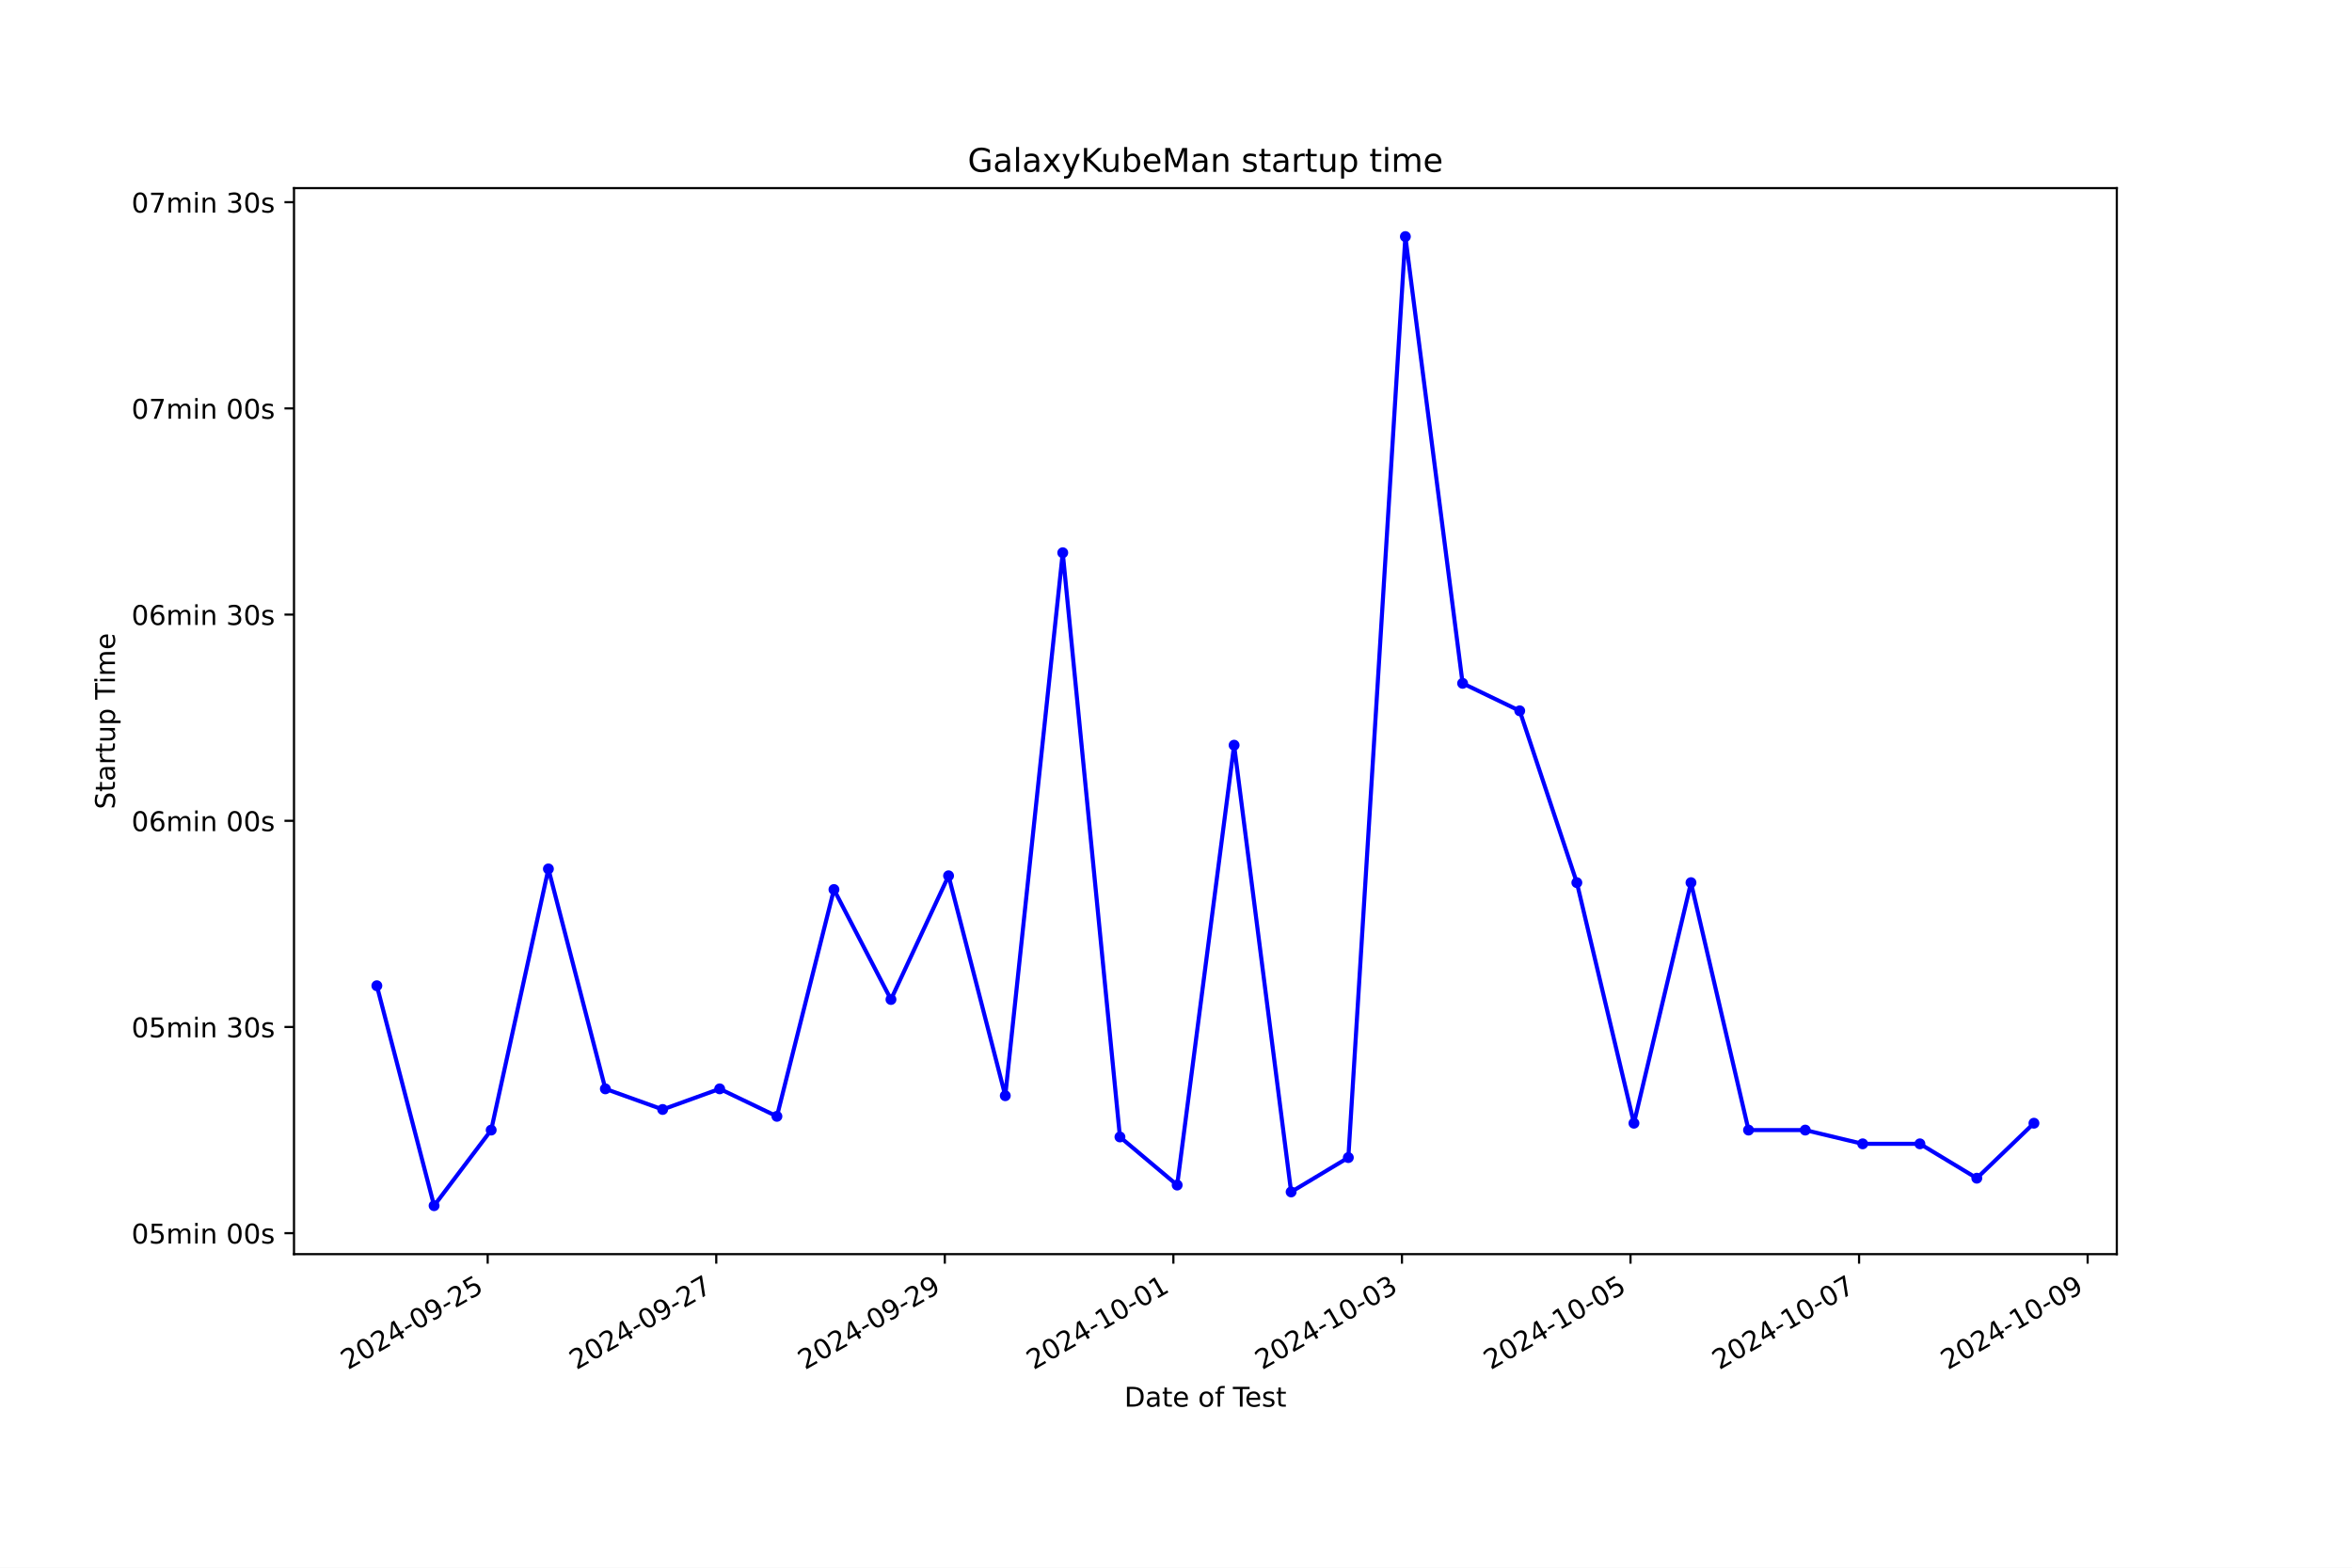
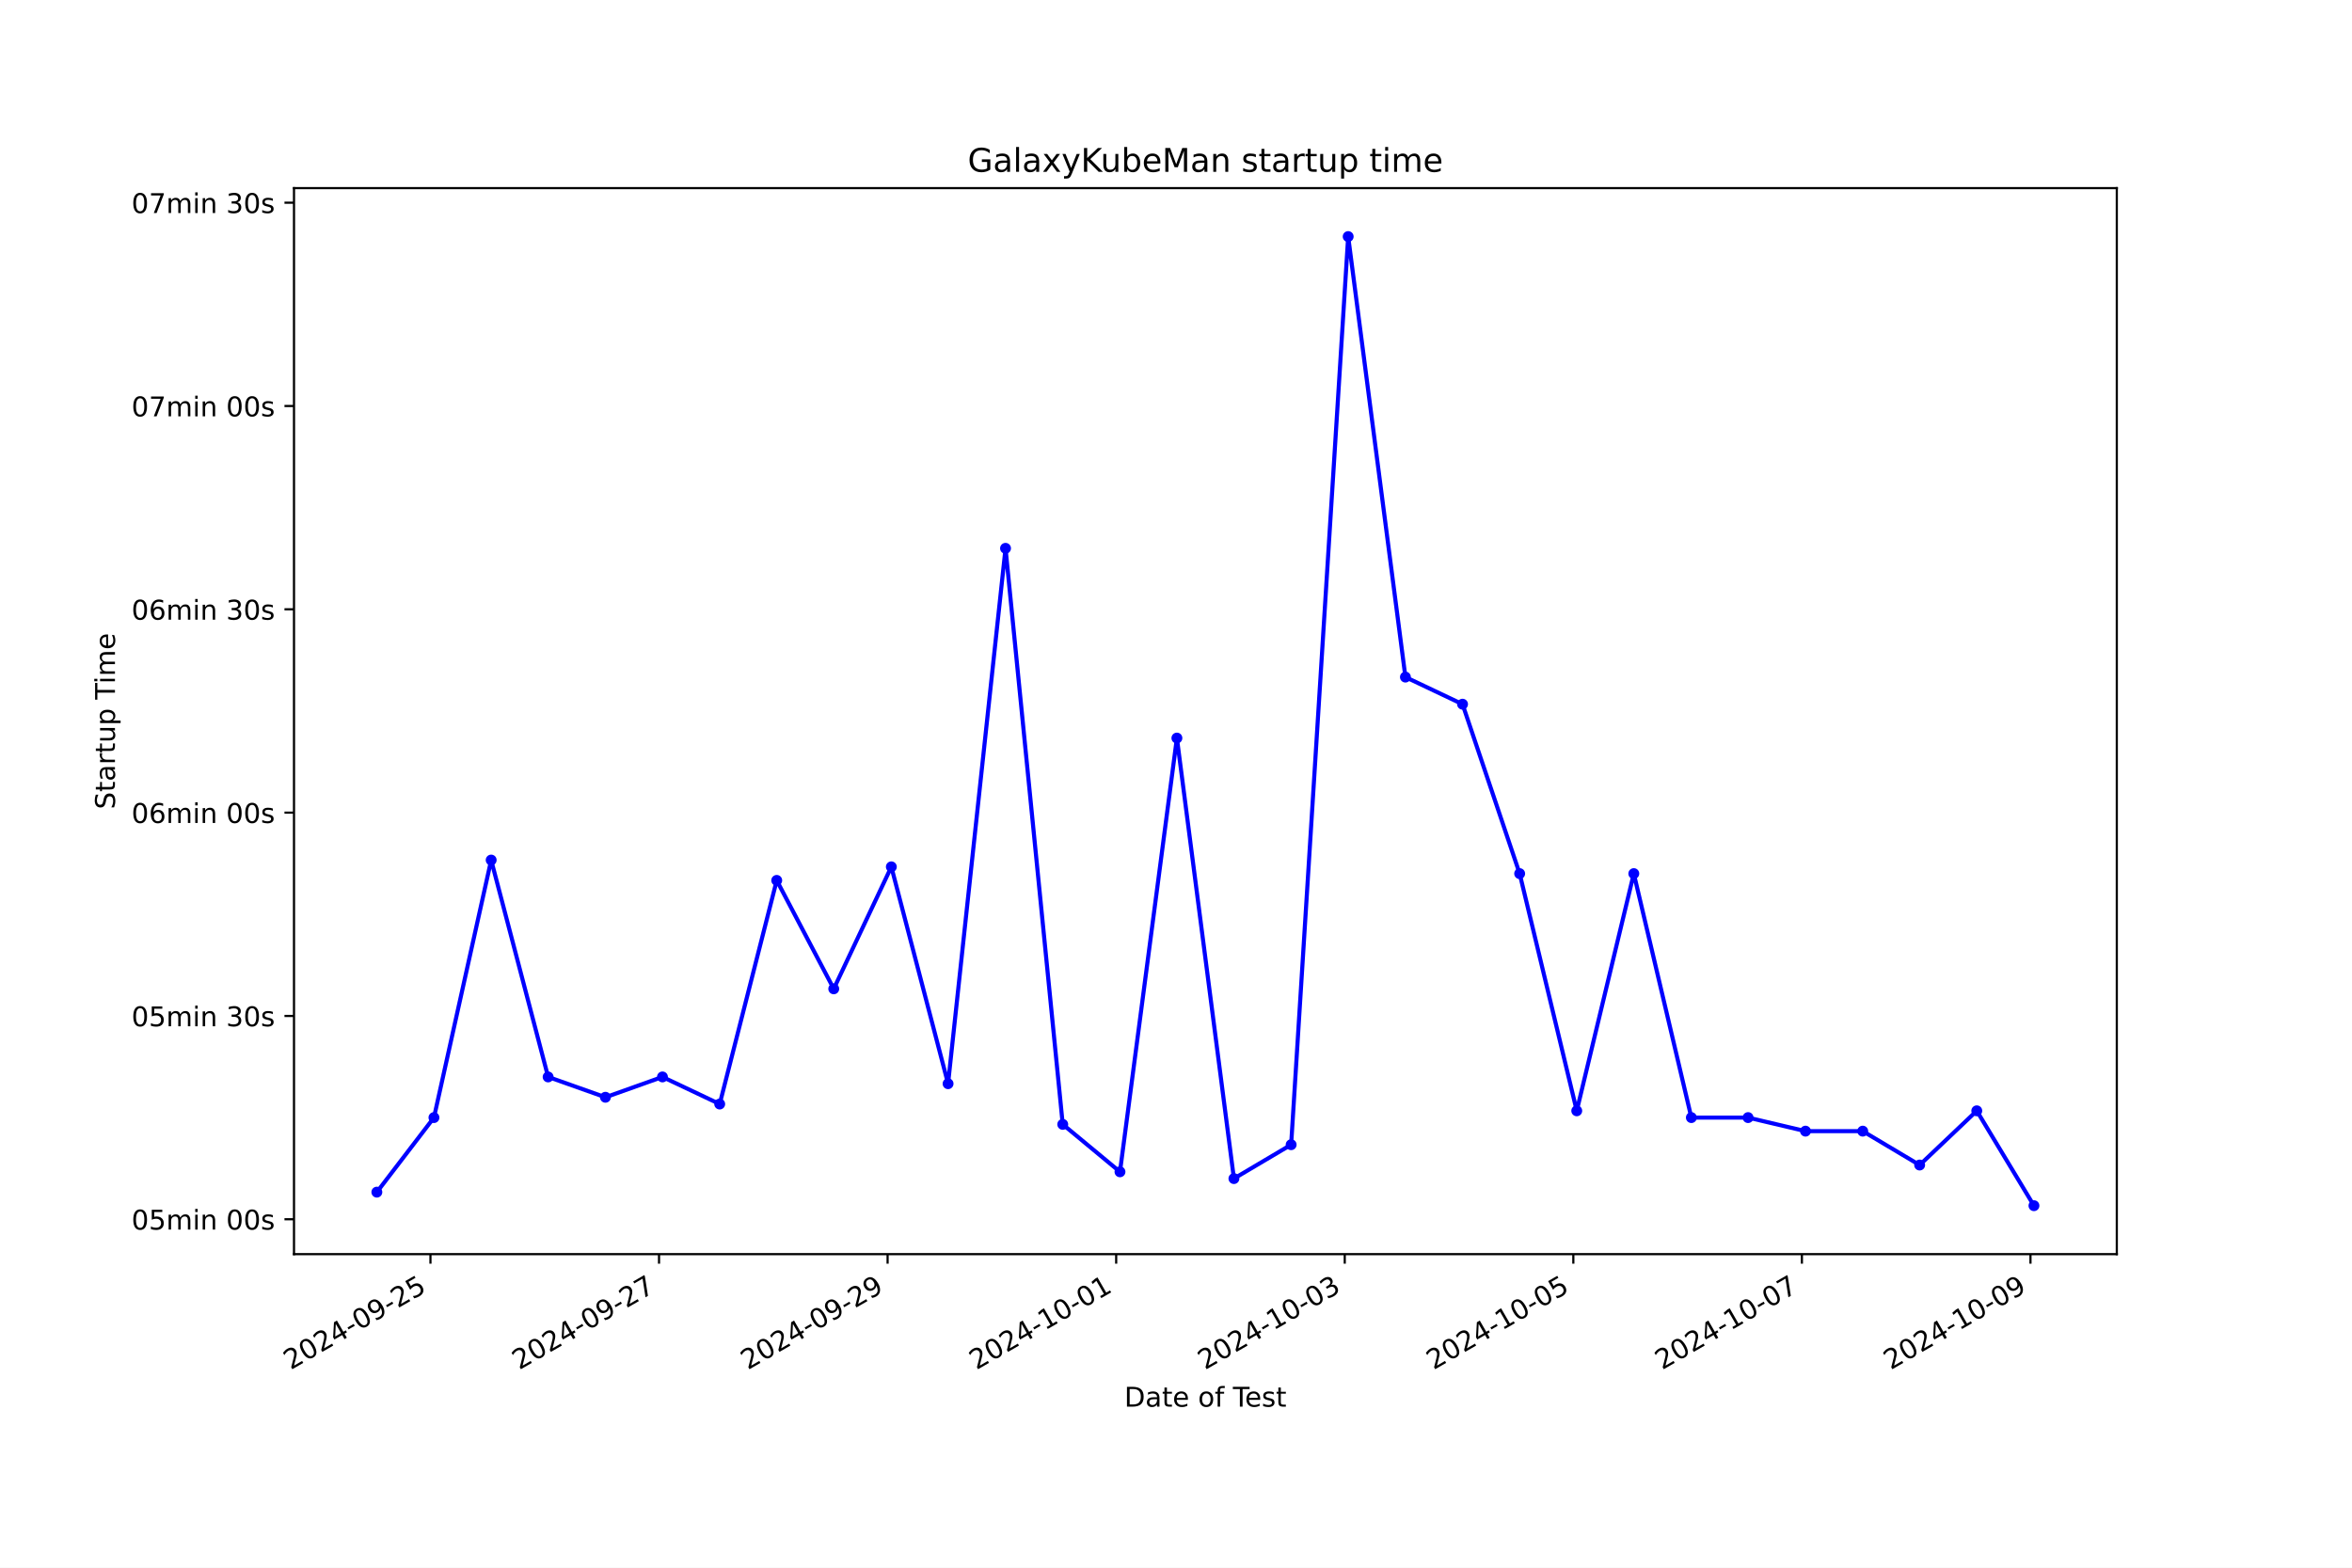
<svg xmlns="http://www.w3.org/2000/svg" xmlns:xlink="http://www.w3.org/1999/xlink" width="864pt" height="576pt" viewBox="0 0 864 576" version="1.1">
  <defs>
    <style type="text/css">*{stroke-linejoin: round; stroke-linecap: butt}</style>
  </defs>
  <g id="figure_1">
    <g id="patch_1">
      <path d="M 0 576  L 864 576  L 864 0  L 0 0  z " style="fill: #ffffff" />
    </g>
    <g id="axes_1">
      <g id="patch_2">
        <path d="M 108 460.8  L 777.6 460.8  L 777.6 69.12  L 108 69.12  z " style="fill: #ffffff" />
      </g>
      <g id="matplotlib.axis_1">
        <g id="xtick_1">
          <g id="line2d_1">
            <defs>
-               <path id="m5c831dabfd" d="M 0 0  L 0 3.5  " style="stroke: #000000; stroke-width: 0.8" />
+               <path id="mdabcec8e92" d="M 0 0  L 0 3.5  " style="stroke: #000000; stroke-width: 0.8" />
            </defs>
            <g>
-               <use xlink:href="#m5c831dabfd" x="179.15" y="460.8" style="stroke: #000000; stroke-width: 0.8" />
+               <use xlink:href="#mdabcec8e92" x="158.125" y="460.8" style="stroke: #000000; stroke-width: 0.8" />
            </g>
          </g>
          <g id="text_1">
-             <g transform="translate(127.7806 503.4383) rotate(-30) scale(0.1 -0.1)">
+             <g transform="translate(106.7553 503.4383) rotate(-30) scale(0.1 -0.1)">
              <defs>
                <path id="DejaVuSans-32" d="M 1228 531  L 3431 531  L 3431 0  L 469 0  L 469 531  Q 828 903 1448 1529  Q 2069 2156 2228 2338  Q 2531 2678 2651 2914  Q 2772 3150 2772 3378  Q 2772 3750 2511 3984  Q 2250 4219 1831 4219  Q 1534 4219 1204 4116  Q 875 4013 500 3803  L 500 4441  Q 881 4594 1212 4672  Q 1544 4750 1819 4750  Q 2544 4750 2975 4387  Q 3406 4025 3406 3419  Q 3406 3131 3298 2873  Q 3191 2616 2906 2266  Q 2828 2175 2409 1742  Q 1991 1309 1228 531  z " transform="scale(0.015625)" />
                <path id="DejaVuSans-30" d="M 2034 4250  Q 1547 4250 1301 3770  Q 1056 3291 1056 2328  Q 1056 1369 1301 889  Q 1547 409 2034 409  Q 2525 409 2770 889  Q 3016 1369 3016 2328  Q 3016 3291 2770 3770  Q 2525 4250 2034 4250  z M 2034 4750  Q 2819 4750 3233 4129  Q 3647 3509 3647 2328  Q 3647 1150 3233 529  Q 2819 -91 2034 -91  Q 1250 -91 836 529  Q 422 1150 422 2328  Q 422 3509 836 4129  Q 1250 4750 2034 4750  z " transform="scale(0.015625)" />
                <path id="DejaVuSans-34" d="M 2419 4116  L 825 1625  L 2419 1625  L 2419 4116  z M 2253 4666  L 3047 4666  L 3047 1625  L 3713 1625  L 3713 1100  L 3047 1100  L 3047 0  L 2419 0  L 2419 1100  L 313 1100  L 313 1709  L 2253 4666  z " transform="scale(0.015625)" />
                <path id="DejaVuSans-2d" d="M 313 2009  L 1997 2009  L 1997 1497  L 313 1497  L 313 2009  z " transform="scale(0.015625)" />
                <path id="DejaVuSans-39" d="M 703 97  L 703 672  Q 941 559 1184 500  Q 1428 441 1663 441  Q 2288 441 2617 861  Q 2947 1281 2994 2138  Q 2813 1869 2534 1725  Q 2256 1581 1919 1581  Q 1219 1581 811 2004  Q 403 2428 403 3163  Q 403 3881 828 4315  Q 1253 4750 1959 4750  Q 2769 4750 3195 4129  Q 3622 3509 3622 2328  Q 3622 1225 3098 567  Q 2575 -91 1691 -91  Q 1453 -91 1209 -44  Q 966 3 703 97  z M 1959 2075  Q 2384 2075 2632 2365  Q 2881 2656 2881 3163  Q 2881 3666 2632 3958  Q 2384 4250 1959 4250  Q 1534 4250 1286 3958  Q 1038 3666 1038 3163  Q 1038 2656 1286 2365  Q 1534 2075 1959 2075  z " transform="scale(0.015625)" />
                <path id="DejaVuSans-35" d="M 691 4666  L 3169 4666  L 3169 4134  L 1269 4134  L 1269 2991  Q 1406 3038 1543 3061  Q 1681 3084 1819 3084  Q 2600 3084 3056 2656  Q 3513 2228 3513 1497  Q 3513 744 3044 326  Q 2575 -91 1722 -91  Q 1428 -91 1123 -41  Q 819 9 494 109  L 494 744  Q 775 591 1075 516  Q 1375 441 1709 441  Q 2250 441 2565 725  Q 2881 1009 2881 1497  Q 2881 1984 2565 2268  Q 2250 2553 1709 2553  Q 1456 2553 1204 2497  Q 953 2441 691 2322  L 691 4666  z " transform="scale(0.015625)" />
              </defs>
              <use xlink:href="#DejaVuSans-32" />
              <use xlink:href="#DejaVuSans-30" x="63.623" />
              <use xlink:href="#DejaVuSans-32" x="127.246" />
              <use xlink:href="#DejaVuSans-34" x="190.869" />
              <use xlink:href="#DejaVuSans-2d" x="254.492" />
              <use xlink:href="#DejaVuSans-30" x="290.576" />
              <use xlink:href="#DejaVuSans-39" x="354.199" />
              <use xlink:href="#DejaVuSans-2d" x="417.822" />
              <use xlink:href="#DejaVuSans-32" x="453.906" />
              <use xlink:href="#DejaVuSans-35" x="517.529" />
            </g>
          </g>
        </g>
        <g id="xtick_2">
          <g id="line2d_2">
            <g>
-               <use xlink:href="#m5c831dabfd" x="263.113" y="460.8" style="stroke: #000000; stroke-width: 0.8" />
+               <use xlink:href="#mdabcec8e92" x="242.091" y="460.8" style="stroke: #000000; stroke-width: 0.8" />
            </g>
          </g>
          <g id="text_2">
-             <g transform="translate(211.7433 503.4383) rotate(-30) scale(0.1 -0.1)">
+             <g transform="translate(190.7218 503.4383) rotate(-30) scale(0.1 -0.1)">
              <defs>
                <path id="DejaVuSans-37" d="M 525 4666  L 3525 4666  L 3525 4397  L 1831 0  L 1172 0  L 2766 4134  L 525 4134  L 525 4666  z " transform="scale(0.015625)" />
              </defs>
              <use xlink:href="#DejaVuSans-32" />
              <use xlink:href="#DejaVuSans-30" x="63.623" />
              <use xlink:href="#DejaVuSans-32" x="127.246" />
              <use xlink:href="#DejaVuSans-34" x="190.869" />
              <use xlink:href="#DejaVuSans-2d" x="254.492" />
              <use xlink:href="#DejaVuSans-30" x="290.576" />
              <use xlink:href="#DejaVuSans-39" x="354.199" />
              <use xlink:href="#DejaVuSans-2d" x="417.822" />
              <use xlink:href="#DejaVuSans-32" x="453.906" />
              <use xlink:href="#DejaVuSans-37" x="517.529" />
            </g>
          </g>
        </g>
        <g id="xtick_3">
          <g id="line2d_3">
            <g>
-               <use xlink:href="#m5c831dabfd" x="347.075" y="460.8" style="stroke: #000000; stroke-width: 0.8" />
+               <use xlink:href="#mdabcec8e92" x="326.058" y="460.8" style="stroke: #000000; stroke-width: 0.8" />
            </g>
          </g>
          <g id="text_3">
-             <g transform="translate(295.706 503.4383) rotate(-30) scale(0.1 -0.1)">
+             <g transform="translate(274.6882 503.4383) rotate(-30) scale(0.1 -0.1)">
              <use xlink:href="#DejaVuSans-32" />
              <use xlink:href="#DejaVuSans-30" x="63.623" />
              <use xlink:href="#DejaVuSans-32" x="127.246" />
              <use xlink:href="#DejaVuSans-34" x="190.869" />
              <use xlink:href="#DejaVuSans-2d" x="254.492" />
              <use xlink:href="#DejaVuSans-30" x="290.576" />
              <use xlink:href="#DejaVuSans-39" x="354.199" />
              <use xlink:href="#DejaVuSans-2d" x="417.822" />
              <use xlink:href="#DejaVuSans-32" x="453.906" />
              <use xlink:href="#DejaVuSans-39" x="517.529" />
            </g>
          </g>
        </g>
        <g id="xtick_4">
          <g id="line2d_4">
            <g>
-               <use xlink:href="#m5c831dabfd" x="431.038" y="460.8" style="stroke: #000000; stroke-width: 0.8" />
+               <use xlink:href="#mdabcec8e92" x="410.024" y="460.8" style="stroke: #000000; stroke-width: 0.8" />
            </g>
          </g>
          <g id="text_4">
-             <g transform="translate(379.6687 503.4383) rotate(-30) scale(0.1 -0.1)">
+             <g transform="translate(358.6547 503.4383) rotate(-30) scale(0.1 -0.1)">
              <defs>
                <path id="DejaVuSans-31" d="M 794 531  L 1825 531  L 1825 4091  L 703 3866  L 703 4441  L 1819 4666  L 2450 4666  L 2450 531  L 3481 531  L 3481 0  L 794 0  L 794 531  z " transform="scale(0.015625)" />
              </defs>
              <use xlink:href="#DejaVuSans-32" />
              <use xlink:href="#DejaVuSans-30" x="63.623" />
              <use xlink:href="#DejaVuSans-32" x="127.246" />
              <use xlink:href="#DejaVuSans-34" x="190.869" />
              <use xlink:href="#DejaVuSans-2d" x="254.492" />
              <use xlink:href="#DejaVuSans-31" x="290.576" />
              <use xlink:href="#DejaVuSans-30" x="354.199" />
              <use xlink:href="#DejaVuSans-2d" x="417.822" />
              <use xlink:href="#DejaVuSans-30" x="453.906" />
              <use xlink:href="#DejaVuSans-31" x="517.529" />
            </g>
          </g>
        </g>
        <g id="xtick_5">
          <g id="line2d_5">
            <g>
-               <use xlink:href="#m5c831dabfd" x="515.001" y="460.8" style="stroke: #000000; stroke-width: 0.8" />
+               <use xlink:href="#mdabcec8e92" x="493.991" y="460.8" style="stroke: #000000; stroke-width: 0.8" />
            </g>
          </g>
          <g id="text_5">
-             <g transform="translate(463.6314 503.4383) rotate(-30) scale(0.1 -0.1)">
+             <g transform="translate(442.6212 503.4383) rotate(-30) scale(0.1 -0.1)">
              <defs>
                <path id="DejaVuSans-33" d="M 2597 2516  Q 3050 2419 3304 2112  Q 3559 1806 3559 1356  Q 3559 666 3084 287  Q 2609 -91 1734 -91  Q 1441 -91 1130 -33  Q 819 25 488 141  L 488 750  Q 750 597 1062 519  Q 1375 441 1716 441  Q 2309 441 2620 675  Q 2931 909 2931 1356  Q 2931 1769 2642 2001  Q 2353 2234 1838 2234  L 1294 2234  L 1294 2753  L 1863 2753  Q 2328 2753 2575 2939  Q 2822 3125 2822 3475  Q 2822 3834 2567 4026  Q 2313 4219 1838 4219  Q 1578 4219 1281 4162  Q 984 4106 628 3988  L 628 4550  Q 988 4650 1302 4700  Q 1616 4750 1894 4750  Q 2613 4750 3031 4423  Q 3450 4097 3450 3541  Q 3450 3153 3228 2886  Q 3006 2619 2597 2516  z " transform="scale(0.015625)" />
              </defs>
              <use xlink:href="#DejaVuSans-32" />
              <use xlink:href="#DejaVuSans-30" x="63.623" />
              <use xlink:href="#DejaVuSans-32" x="127.246" />
              <use xlink:href="#DejaVuSans-34" x="190.869" />
              <use xlink:href="#DejaVuSans-2d" x="254.492" />
              <use xlink:href="#DejaVuSans-31" x="290.576" />
              <use xlink:href="#DejaVuSans-30" x="354.199" />
              <use xlink:href="#DejaVuSans-2d" x="417.822" />
              <use xlink:href="#DejaVuSans-30" x="453.906" />
              <use xlink:href="#DejaVuSans-33" x="517.529" />
            </g>
          </g>
        </g>
        <g id="xtick_6">
          <g id="line2d_6">
            <g>
-               <use xlink:href="#m5c831dabfd" x="598.964" y="460.8" style="stroke: #000000; stroke-width: 0.8" />
+               <use xlink:href="#mdabcec8e92" x="577.957" y="460.8" style="stroke: #000000; stroke-width: 0.8" />
            </g>
          </g>
          <g id="text_6">
-             <g transform="translate(547.5942 503.4383) rotate(-30) scale(0.1 -0.1)">
+             <g transform="translate(526.5877 503.4383) rotate(-30) scale(0.1 -0.1)">
              <use xlink:href="#DejaVuSans-32" />
              <use xlink:href="#DejaVuSans-30" x="63.623" />
              <use xlink:href="#DejaVuSans-32" x="127.246" />
              <use xlink:href="#DejaVuSans-34" x="190.869" />
              <use xlink:href="#DejaVuSans-2d" x="254.492" />
              <use xlink:href="#DejaVuSans-31" x="290.576" />
              <use xlink:href="#DejaVuSans-30" x="354.199" />
              <use xlink:href="#DejaVuSans-2d" x="417.822" />
              <use xlink:href="#DejaVuSans-30" x="453.906" />
              <use xlink:href="#DejaVuSans-35" x="517.529" />
            </g>
          </g>
        </g>
        <g id="xtick_7">
          <g id="line2d_7">
            <g>
-               <use xlink:href="#m5c831dabfd" x="682.926" y="460.8" style="stroke: #000000; stroke-width: 0.8" />
+               <use xlink:href="#mdabcec8e92" x="661.924" y="460.8" style="stroke: #000000; stroke-width: 0.8" />
            </g>
          </g>
          <g id="text_7">
-             <g transform="translate(631.5569 503.4383) rotate(-30) scale(0.1 -0.1)">
+             <g transform="translate(610.5541 503.4383) rotate(-30) scale(0.1 -0.1)">
              <use xlink:href="#DejaVuSans-32" />
              <use xlink:href="#DejaVuSans-30" x="63.623" />
              <use xlink:href="#DejaVuSans-32" x="127.246" />
              <use xlink:href="#DejaVuSans-34" x="190.869" />
              <use xlink:href="#DejaVuSans-2d" x="254.492" />
              <use xlink:href="#DejaVuSans-31" x="290.576" />
              <use xlink:href="#DejaVuSans-30" x="354.199" />
              <use xlink:href="#DejaVuSans-2d" x="417.822" />
              <use xlink:href="#DejaVuSans-30" x="453.906" />
              <use xlink:href="#DejaVuSans-37" x="517.529" />
            </g>
          </g>
        </g>
        <g id="xtick_8">
          <g id="line2d_8">
            <g>
-               <use xlink:href="#m5c831dabfd" x="766.889" y="460.8" style="stroke: #000000; stroke-width: 0.8" />
+               <use xlink:href="#mdabcec8e92" x="745.89" y="460.8" style="stroke: #000000; stroke-width: 0.8" />
            </g>
          </g>
          <g id="text_8">
-             <g transform="translate(715.5196 503.4383) rotate(-30) scale(0.1 -0.1)">
+             <g transform="translate(694.5206 503.4383) rotate(-30) scale(0.1 -0.1)">
              <use xlink:href="#DejaVuSans-32" />
              <use xlink:href="#DejaVuSans-30" x="63.623" />
              <use xlink:href="#DejaVuSans-32" x="127.246" />
              <use xlink:href="#DejaVuSans-34" x="190.869" />
              <use xlink:href="#DejaVuSans-2d" x="254.492" />
              <use xlink:href="#DejaVuSans-31" x="290.576" />
              <use xlink:href="#DejaVuSans-30" x="354.199" />
              <use xlink:href="#DejaVuSans-2d" x="417.822" />
              <use xlink:href="#DejaVuSans-30" x="453.906" />
              <use xlink:href="#DejaVuSans-39" x="517.529" />
            </g>
          </g>
        </g>
        <g id="text_9">
          <g transform="translate(413.0063 516.8378) scale(0.1 -0.1)">
            <defs>
              <path id="DejaVuSans-44" d="M 1259 4147  L 1259 519  L 2022 519  Q 2988 519 3436 956  Q 3884 1394 3884 2338  Q 3884 3275 3436 3711  Q 2988 4147 2022 4147  L 1259 4147  z M 628 4666  L 1925 4666  Q 3281 4666 3915 4102  Q 4550 3538 4550 2338  Q 4550 1131 3912 565  Q 3275 0 1925 0  L 628 0  L 628 4666  z " transform="scale(0.015625)" />
              <path id="DejaVuSans-61" d="M 2194 1759  Q 1497 1759 1228 1600  Q 959 1441 959 1056  Q 959 750 1161 570  Q 1363 391 1709 391  Q 2188 391 2477 730  Q 2766 1069 2766 1631  L 2766 1759  L 2194 1759  z M 3341 1997  L 3341 0  L 2766 0  L 2766 531  Q 2569 213 2275 61  Q 1981 -91 1556 -91  Q 1019 -91 701 211  Q 384 513 384 1019  Q 384 1609 779 1909  Q 1175 2209 1959 2209  L 2766 2209  L 2766 2266  Q 2766 2663 2505 2880  Q 2244 3097 1772 3097  Q 1472 3097 1187 3025  Q 903 2953 641 2809  L 641 3341  Q 956 3463 1253 3523  Q 1550 3584 1831 3584  Q 2591 3584 2966 3190  Q 3341 2797 3341 1997  z " transform="scale(0.015625)" />
              <path id="DejaVuSans-74" d="M 1172 4494  L 1172 3500  L 2356 3500  L 2356 3053  L 1172 3053  L 1172 1153  Q 1172 725 1289 603  Q 1406 481 1766 481  L 2356 481  L 2356 0  L 1766 0  Q 1100 0 847 248  Q 594 497 594 1153  L 594 3053  L 172 3053  L 172 3500  L 594 3500  L 594 4494  L 1172 4494  z " transform="scale(0.015625)" />
              <path id="DejaVuSans-65" d="M 3597 1894  L 3597 1613  L 953 1613  Q 991 1019 1311 708  Q 1631 397 2203 397  Q 2534 397 2845 478  Q 3156 559 3463 722  L 3463 178  Q 3153 47 2828 -22  Q 2503 -91 2169 -91  Q 1331 -91 842 396  Q 353 884 353 1716  Q 353 2575 817 3079  Q 1281 3584 2069 3584  Q 2775 3584 3186 3129  Q 3597 2675 3597 1894  z M 3022 2063  Q 3016 2534 2758 2815  Q 2500 3097 2075 3097  Q 1594 3097 1305 2825  Q 1016 2553 972 2059  L 3022 2063  z " transform="scale(0.015625)" />
              <path id="DejaVuSans-20" transform="scale(0.015625)" />
              <path id="DejaVuSans-6f" d="M 1959 3097  Q 1497 3097 1228 2736  Q 959 2375 959 1747  Q 959 1119 1226 758  Q 1494 397 1959 397  Q 2419 397 2687 759  Q 2956 1122 2956 1747  Q 2956 2369 2687 2733  Q 2419 3097 1959 3097  z M 1959 3584  Q 2709 3584 3137 3096  Q 3566 2609 3566 1747  Q 3566 888 3137 398  Q 2709 -91 1959 -91  Q 1206 -91 779 398  Q 353 888 353 1747  Q 353 2609 779 3096  Q 1206 3584 1959 3584  z " transform="scale(0.015625)" />
              <path id="DejaVuSans-66" d="M 2375 4863  L 2375 4384  L 1825 4384  Q 1516 4384 1395 4259  Q 1275 4134 1275 3809  L 1275 3500  L 2222 3500  L 2222 3053  L 1275 3053  L 1275 0  L 697 0  L 697 3053  L 147 3053  L 147 3500  L 697 3500  L 697 3744  Q 697 4328 969 4595  Q 1241 4863 1831 4863  L 2375 4863  z " transform="scale(0.015625)" />
              <path id="DejaVuSans-54" d="M -19 4666  L 3928 4666  L 3928 4134  L 2272 4134  L 2272 0  L 1638 0  L 1638 4134  L -19 4134  L -19 4666  z " transform="scale(0.015625)" />
              <path id="DejaVuSans-73" d="M 2834 3397  L 2834 2853  Q 2591 2978 2328 3040  Q 2066 3103 1784 3103  Q 1356 3103 1142 2972  Q 928 2841 928 2578  Q 928 2378 1081 2264  Q 1234 2150 1697 2047  L 1894 2003  Q 2506 1872 2764 1633  Q 3022 1394 3022 966  Q 3022 478 2636 193  Q 2250 -91 1575 -91  Q 1294 -91 989 -36  Q 684 19 347 128  L 347 722  Q 666 556 975 473  Q 1284 391 1588 391  Q 1994 391 2212 530  Q 2431 669 2431 922  Q 2431 1156 2273 1281  Q 2116 1406 1581 1522  L 1381 1569  Q 847 1681 609 1914  Q 372 2147 372 2553  Q 372 3047 722 3315  Q 1072 3584 1716 3584  Q 2034 3584 2315 3537  Q 2597 3491 2834 3397  z " transform="scale(0.015625)" />
            </defs>
            <use xlink:href="#DejaVuSans-44" />
            <use xlink:href="#DejaVuSans-61" x="77.002" />
            <use xlink:href="#DejaVuSans-74" x="138.281" />
            <use xlink:href="#DejaVuSans-65" x="177.49" />
            <use xlink:href="#DejaVuSans-20" x="239.014" />
            <use xlink:href="#DejaVuSans-6f" x="270.801" />
            <use xlink:href="#DejaVuSans-66" x="331.982" />
            <use xlink:href="#DejaVuSans-20" x="367.188" />
            <use xlink:href="#DejaVuSans-54" x="398.975" />
            <use xlink:href="#DejaVuSans-65" x="443.059" />
            <use xlink:href="#DejaVuSans-73" x="504.582" />
            <use xlink:href="#DejaVuSans-74" x="556.682" />
          </g>
        </g>
      </g>
      <g id="matplotlib.axis_2">
        <g id="ytick_1">
          <g id="line2d_9">
            <defs>
-               <path id="m2903c5bdc7" d="M 0 0  L -3.5 0  " style="stroke: #000000; stroke-width: 0.8" />
+               <path id="m2bd8076ed0" d="M 0 0  L -3.5 0  " style="stroke: #000000; stroke-width: 0.8" />
            </defs>
            <g>
-               <use xlink:href="#m2903c5bdc7" x="108" y="453.098" style="stroke: #000000; stroke-width: 0.8" />
+               <use xlink:href="#m2bd8076ed0" x="108" y="447.976" style="stroke: #000000; stroke-width: 0.8" />
            </g>
          </g>
          <g id="text_10">
-             <g transform="translate(48.30625 456.8969) scale(0.1 -0.1)">
+             <g transform="translate(48.30625 451.7756) scale(0.1 -0.1)">
              <defs>
                <path id="DejaVuSans-6d" d="M 3328 2828  Q 3544 3216 3844 3400  Q 4144 3584 4550 3584  Q 5097 3584 5394 3201  Q 5691 2819 5691 2113  L 5691 0  L 5113 0  L 5113 2094  Q 5113 2597 4934 2840  Q 4756 3084 4391 3084  Q 3944 3084 3684 2787  Q 3425 2491 3425 1978  L 3425 0  L 2847 0  L 2847 2094  Q 2847 2600 2669 2842  Q 2491 3084 2119 3084  Q 1678 3084 1418 2786  Q 1159 2488 1159 1978  L 1159 0  L 581 0  L 581 3500  L 1159 3500  L 1159 2956  Q 1356 3278 1631 3431  Q 1906 3584 2284 3584  Q 2666 3584 2933 3390  Q 3200 3197 3328 2828  z " transform="scale(0.015625)" />
                <path id="DejaVuSans-69" d="M 603 3500  L 1178 3500  L 1178 0  L 603 0  L 603 3500  z M 603 4863  L 1178 4863  L 1178 4134  L 603 4134  L 603 4863  z " transform="scale(0.015625)" />
                <path id="DejaVuSans-6e" d="M 3513 2113  L 3513 0  L 2938 0  L 2938 2094  Q 2938 2591 2744 2837  Q 2550 3084 2163 3084  Q 1697 3084 1428 2787  Q 1159 2491 1159 1978  L 1159 0  L 581 0  L 581 3500  L 1159 3500  L 1159 2956  Q 1366 3272 1645 3428  Q 1925 3584 2291 3584  Q 2894 3584 3203 3211  Q 3513 2838 3513 2113  z " transform="scale(0.015625)" />
              </defs>
              <use xlink:href="#DejaVuSans-30" />
              <use xlink:href="#DejaVuSans-35" x="63.623" />
              <use xlink:href="#DejaVuSans-6d" x="127.246" />
              <use xlink:href="#DejaVuSans-69" x="224.658" />
              <use xlink:href="#DejaVuSans-6e" x="252.441" />
              <use xlink:href="#DejaVuSans-20" x="315.82" />
              <use xlink:href="#DejaVuSans-30" x="347.607" />
              <use xlink:href="#DejaVuSans-30" x="411.23" />
              <use xlink:href="#DejaVuSans-73" x="474.854" />
            </g>
          </g>
        </g>
        <g id="ytick_2">
          <g id="line2d_10">
            <g>
-               <use xlink:href="#m2903c5bdc7" x="108" y="377.338" style="stroke: #000000; stroke-width: 0.8" />
+               <use xlink:href="#m2bd8076ed0" x="108" y="373.276" style="stroke: #000000; stroke-width: 0.8" />
            </g>
          </g>
          <g id="text_11">
-             <g transform="translate(48.30625 381.1368) scale(0.1 -0.1)">
+             <g transform="translate(48.30625 377.075) scale(0.1 -0.1)">
              <use xlink:href="#DejaVuSans-30" />
              <use xlink:href="#DejaVuSans-35" x="63.623" />
              <use xlink:href="#DejaVuSans-6d" x="127.246" />
              <use xlink:href="#DejaVuSans-69" x="224.658" />
              <use xlink:href="#DejaVuSans-6e" x="252.441" />
              <use xlink:href="#DejaVuSans-20" x="315.82" />
              <use xlink:href="#DejaVuSans-33" x="347.607" />
              <use xlink:href="#DejaVuSans-30" x="411.23" />
              <use xlink:href="#DejaVuSans-73" x="474.854" />
            </g>
          </g>
        </g>
        <g id="ytick_3">
          <g id="line2d_11">
            <g>
-               <use xlink:href="#m2903c5bdc7" x="108" y="301.577" style="stroke: #000000; stroke-width: 0.8" />
+               <use xlink:href="#m2bd8076ed0" x="108" y="298.575" style="stroke: #000000; stroke-width: 0.8" />
            </g>
          </g>
          <g id="text_12">
-             <g transform="translate(48.30625 305.3766) scale(0.1 -0.1)">
+             <g transform="translate(48.30625 302.3745) scale(0.1 -0.1)">
              <defs>
                <path id="DejaVuSans-36" d="M 2113 2584  Q 1688 2584 1439 2293  Q 1191 2003 1191 1497  Q 1191 994 1439 701  Q 1688 409 2113 409  Q 2538 409 2786 701  Q 3034 994 3034 1497  Q 3034 2003 2786 2293  Q 2538 2584 2113 2584  z M 3366 4563  L 3366 3988  Q 3128 4100 2886 4159  Q 2644 4219 2406 4219  Q 1781 4219 1451 3797  Q 1122 3375 1075 2522  Q 1259 2794 1537 2939  Q 1816 3084 2150 3084  Q 2853 3084 3261 2657  Q 3669 2231 3669 1497  Q 3669 778 3244 343  Q 2819 -91 2113 -91  Q 1303 -91 875 529  Q 447 1150 447 2328  Q 447 3434 972 4092  Q 1497 4750 2381 4750  Q 2619 4750 2861 4703  Q 3103 4656 3366 4563  z " transform="scale(0.015625)" />
              </defs>
              <use xlink:href="#DejaVuSans-30" />
              <use xlink:href="#DejaVuSans-36" x="63.623" />
              <use xlink:href="#DejaVuSans-6d" x="127.246" />
              <use xlink:href="#DejaVuSans-69" x="224.658" />
              <use xlink:href="#DejaVuSans-6e" x="252.441" />
              <use xlink:href="#DejaVuSans-20" x="315.82" />
              <use xlink:href="#DejaVuSans-30" x="347.607" />
              <use xlink:href="#DejaVuSans-30" x="411.23" />
              <use xlink:href="#DejaVuSans-73" x="474.854" />
            </g>
          </g>
        </g>
        <g id="ytick_4">
          <g id="line2d_12">
            <g>
-               <use xlink:href="#m2903c5bdc7" x="108" y="225.817" style="stroke: #000000; stroke-width: 0.8" />
+               <use xlink:href="#m2bd8076ed0" x="108" y="223.875" style="stroke: #000000; stroke-width: 0.8" />
            </g>
          </g>
          <g id="text_13">
-             <g transform="translate(48.30625 229.6165) scale(0.1 -0.1)">
+             <g transform="translate(48.30625 227.6739) scale(0.1 -0.1)">
              <use xlink:href="#DejaVuSans-30" />
              <use xlink:href="#DejaVuSans-36" x="63.623" />
              <use xlink:href="#DejaVuSans-6d" x="127.246" />
              <use xlink:href="#DejaVuSans-69" x="224.658" />
              <use xlink:href="#DejaVuSans-6e" x="252.441" />
              <use xlink:href="#DejaVuSans-20" x="315.82" />
              <use xlink:href="#DejaVuSans-33" x="347.607" />
              <use xlink:href="#DejaVuSans-30" x="411.23" />
              <use xlink:href="#DejaVuSans-73" x="474.854" />
            </g>
          </g>
        </g>
        <g id="ytick_5">
          <g id="line2d_13">
            <g>
-               <use xlink:href="#m2903c5bdc7" x="108" y="150.057" style="stroke: #000000; stroke-width: 0.8" />
+               <use xlink:href="#m2bd8076ed0" x="108" y="149.174" style="stroke: #000000; stroke-width: 0.8" />
            </g>
          </g>
          <g id="text_14">
-             <g transform="translate(48.30625 153.8563) scale(0.1 -0.1)">
+             <g transform="translate(48.30625 152.9733) scale(0.1 -0.1)">
              <use xlink:href="#DejaVuSans-30" />
              <use xlink:href="#DejaVuSans-37" x="63.623" />
              <use xlink:href="#DejaVuSans-6d" x="127.246" />
              <use xlink:href="#DejaVuSans-69" x="224.658" />
              <use xlink:href="#DejaVuSans-6e" x="252.441" />
              <use xlink:href="#DejaVuSans-20" x="315.82" />
              <use xlink:href="#DejaVuSans-30" x="347.607" />
              <use xlink:href="#DejaVuSans-30" x="411.23" />
              <use xlink:href="#DejaVuSans-73" x="474.854" />
            </g>
          </g>
        </g>
        <g id="ytick_6">
          <g id="line2d_14">
            <g>
-               <use xlink:href="#m2903c5bdc7" x="108" y="74.297" style="stroke: #000000; stroke-width: 0.8" />
+               <use xlink:href="#m2bd8076ed0" x="108" y="74.474" style="stroke: #000000; stroke-width: 0.8" />
            </g>
          </g>
          <g id="text_15">
-             <g transform="translate(48.30625 78.09616) scale(0.1 -0.1)">
+             <g transform="translate(48.30625 78.27276) scale(0.1 -0.1)">
              <use xlink:href="#DejaVuSans-30" />
              <use xlink:href="#DejaVuSans-37" x="63.623" />
              <use xlink:href="#DejaVuSans-6d" x="127.246" />
              <use xlink:href="#DejaVuSans-69" x="224.658" />
              <use xlink:href="#DejaVuSans-6e" x="252.441" />
              <use xlink:href="#DejaVuSans-20" x="315.82" />
              <use xlink:href="#DejaVuSans-33" x="347.607" />
              <use xlink:href="#DejaVuSans-30" x="411.23" />
              <use xlink:href="#DejaVuSans-73" x="474.854" />
            </g>
          </g>
        </g>
        <g id="text_16">
          <g transform="translate(42.22656 297.3397) rotate(-90) scale(0.1 -0.1)">
            <defs>
              <path id="DejaVuSans-53" d="M 3425 4513  L 3425 3897  Q 3066 4069 2747 4153  Q 2428 4238 2131 4238  Q 1616 4238 1336 4038  Q 1056 3838 1056 3469  Q 1056 3159 1242 3001  Q 1428 2844 1947 2747  L 2328 2669  Q 3034 2534 3370 2195  Q 3706 1856 3706 1288  Q 3706 609 3251 259  Q 2797 -91 1919 -91  Q 1588 -91 1214 -16  Q 841 59 441 206  L 441 856  Q 825 641 1194 531  Q 1563 422 1919 422  Q 2459 422 2753 634  Q 3047 847 3047 1241  Q 3047 1584 2836 1778  Q 2625 1972 2144 2069  L 1759 2144  Q 1053 2284 737 2584  Q 422 2884 422 3419  Q 422 4038 858 4394  Q 1294 4750 2059 4750  Q 2388 4750 2728 4690  Q 3069 4631 3425 4513  z " transform="scale(0.015625)" />
              <path id="DejaVuSans-72" d="M 2631 2963  Q 2534 3019 2420 3045  Q 2306 3072 2169 3072  Q 1681 3072 1420 2755  Q 1159 2438 1159 1844  L 1159 0  L 581 0  L 581 3500  L 1159 3500  L 1159 2956  Q 1341 3275 1631 3429  Q 1922 3584 2338 3584  Q 2397 3584 2469 3576  Q 2541 3569 2628 3553  L 2631 2963  z " transform="scale(0.015625)" />
              <path id="DejaVuSans-75" d="M 544 1381  L 544 3500  L 1119 3500  L 1119 1403  Q 1119 906 1312 657  Q 1506 409 1894 409  Q 2359 409 2629 706  Q 2900 1003 2900 1516  L 2900 3500  L 3475 3500  L 3475 0  L 2900 0  L 2900 538  Q 2691 219 2414 64  Q 2138 -91 1772 -91  Q 1169 -91 856 284  Q 544 659 544 1381  z M 1991 3584  L 1991 3584  z " transform="scale(0.015625)" />
              <path id="DejaVuSans-70" d="M 1159 525  L 1159 -1331  L 581 -1331  L 581 3500  L 1159 3500  L 1159 2969  Q 1341 3281 1617 3432  Q 1894 3584 2278 3584  Q 2916 3584 3314 3078  Q 3713 2572 3713 1747  Q 3713 922 3314 415  Q 2916 -91 2278 -91  Q 1894 -91 1617 61  Q 1341 213 1159 525  z M 3116 1747  Q 3116 2381 2855 2742  Q 2594 3103 2138 3103  Q 1681 3103 1420 2742  Q 1159 2381 1159 1747  Q 1159 1113 1420 752  Q 1681 391 2138 391  Q 2594 391 2855 752  Q 3116 1113 3116 1747  z " transform="scale(0.015625)" />
            </defs>
            <use xlink:href="#DejaVuSans-53" />
            <use xlink:href="#DejaVuSans-74" x="63.477" />
            <use xlink:href="#DejaVuSans-61" x="102.686" />
            <use xlink:href="#DejaVuSans-72" x="163.965" />
            <use xlink:href="#DejaVuSans-74" x="205.078" />
            <use xlink:href="#DejaVuSans-75" x="244.287" />
            <use xlink:href="#DejaVuSans-70" x="307.666" />
            <use xlink:href="#DejaVuSans-20" x="371.143" />
            <use xlink:href="#DejaVuSans-54" x="402.93" />
            <use xlink:href="#DejaVuSans-69" x="460.889" />
            <use xlink:href="#DejaVuSans-6d" x="488.672" />
            <use xlink:href="#DejaVuSans-65" x="586.084" />
          </g>
        </g>
      </g>
      <g id="line2d_15">
-         <path d="M 747.164 412.692  L 726.176 432.895  L 705.273 420.268  L 684.249 420.268  L 663.153 415.218  L 642.322 415.218  L 621.178 324.305  L 600.223 412.692  L 579.25 324.305  L 558.267 261.172  L 537.288 251.071  L 516.26 86.924  L 495.308 425.319  L 474.291 437.946  L 453.344 273.799  L 432.433 435.42  L 411.408 417.743  L 390.397 203.089  L 369.289 402.591  L 348.451 321.78  L 327.294 367.236  L 306.349 326.831  L 285.399 410.167  L 264.376 400.066  L 243.427 407.642  L 222.377 400.066  L 201.455 319.255  L 180.434 415.218  L 159.463 442.996  L 138.436 362.186  " clip-path="url(#pf9e1cdb6a3)" style="fill: none; stroke: #0000ff; stroke-width: 1.5; stroke-linecap: square" />
+         <path d="M 747.164 442.996  L 726.164 408.136  L 705.175 428.056  L 684.271 415.606  L 663.247 415.606  L 642.15 410.626  L 621.317 410.626  L 600.173 320.985  L 579.216 408.136  L 558.242 320.985  L 537.259 258.735  L 516.279 248.775  L 495.25 86.924  L 474.297 420.586  L 453.279 433.036  L 432.331 271.185  L 411.419 430.546  L 390.394 413.116  L 369.381 201.465  L 348.272 398.176  L 327.433 318.495  L 306.275 363.316  L 285.329 323.475  L 264.379 405.646  L 243.355 395.686  L 222.405 403.156  L 201.354 395.686  L 180.431 316.005  L 159.409 410.626  L 138.436 438.016  " clip-path="url(#pa03c115a50)" style="fill: none; stroke: #0000ff; stroke-width: 1.5; stroke-linecap: square" />
        <defs>
-           <path id="m4540eb53c5" d="M 0 1.5  C 0.398 1.5 0.779 1.342 1.061 1.061  C 1.342 0.779 1.5 0.398 1.5 0  C 1.5 -0.398 1.342 -0.779 1.061 -1.061  C 0.779 -1.342 0.398 -1.5 0 -1.5  C -0.398 -1.5 -0.779 -1.342 -1.061 -1.061  C -1.342 -0.779 -1.5 -0.398 -1.5 0  C -1.5 0.398 -1.342 0.779 -1.061 1.061  C -0.779 1.342 -0.398 1.5 0 1.5  z " style="stroke: #0000ff" />
+           <path id="mc5f8c65054" d="M 0 1.5  C 0.398 1.5 0.779 1.342 1.061 1.061  C 1.342 0.779 1.5 0.398 1.5 0  C 1.5 -0.398 1.342 -0.779 1.061 -1.061  C 0.779 -1.342 0.398 -1.5 0 -1.5  C -0.398 -1.5 -0.779 -1.342 -1.061 -1.061  C -1.342 -0.779 -1.5 -0.398 -1.5 0  C -1.5 0.398 -1.342 0.779 -1.061 1.061  C -0.779 1.342 -0.398 1.5 0 1.5  z " style="stroke: #0000ff" />
        </defs>
-         <g clip-path="url(#pf9e1cdb6a3)">
-           <use xlink:href="#m4540eb53c5" x="747.164" y="412.692" style="fill: #0000ff; stroke: #0000ff" />
-           <use xlink:href="#m4540eb53c5" x="726.176" y="432.895" style="fill: #0000ff; stroke: #0000ff" />
-           <use xlink:href="#m4540eb53c5" x="705.273" y="420.268" style="fill: #0000ff; stroke: #0000ff" />
-           <use xlink:href="#m4540eb53c5" x="684.249" y="420.268" style="fill: #0000ff; stroke: #0000ff" />
-           <use xlink:href="#m4540eb53c5" x="663.153" y="415.218" style="fill: #0000ff; stroke: #0000ff" />
-           <use xlink:href="#m4540eb53c5" x="642.322" y="415.218" style="fill: #0000ff; stroke: #0000ff" />
-           <use xlink:href="#m4540eb53c5" x="621.178" y="324.305" style="fill: #0000ff; stroke: #0000ff" />
-           <use xlink:href="#m4540eb53c5" x="600.223" y="412.692" style="fill: #0000ff; stroke: #0000ff" />
-           <use xlink:href="#m4540eb53c5" x="579.25" y="324.305" style="fill: #0000ff; stroke: #0000ff" />
-           <use xlink:href="#m4540eb53c5" x="558.267" y="261.172" style="fill: #0000ff; stroke: #0000ff" />
-           <use xlink:href="#m4540eb53c5" x="537.288" y="251.071" style="fill: #0000ff; stroke: #0000ff" />
-           <use xlink:href="#m4540eb53c5" x="516.26" y="86.924" style="fill: #0000ff; stroke: #0000ff" />
-           <use xlink:href="#m4540eb53c5" x="495.308" y="425.319" style="fill: #0000ff; stroke: #0000ff" />
-           <use xlink:href="#m4540eb53c5" x="474.291" y="437.946" style="fill: #0000ff; stroke: #0000ff" />
-           <use xlink:href="#m4540eb53c5" x="453.344" y="273.799" style="fill: #0000ff; stroke: #0000ff" />
-           <use xlink:href="#m4540eb53c5" x="432.433" y="435.42" style="fill: #0000ff; stroke: #0000ff" />
-           <use xlink:href="#m4540eb53c5" x="411.408" y="417.743" style="fill: #0000ff; stroke: #0000ff" />
-           <use xlink:href="#m4540eb53c5" x="390.397" y="203.089" style="fill: #0000ff; stroke: #0000ff" />
-           <use xlink:href="#m4540eb53c5" x="369.289" y="402.591" style="fill: #0000ff; stroke: #0000ff" />
-           <use xlink:href="#m4540eb53c5" x="348.451" y="321.78" style="fill: #0000ff; stroke: #0000ff" />
-           <use xlink:href="#m4540eb53c5" x="327.294" y="367.236" style="fill: #0000ff; stroke: #0000ff" />
-           <use xlink:href="#m4540eb53c5" x="306.349" y="326.831" style="fill: #0000ff; stroke: #0000ff" />
-           <use xlink:href="#m4540eb53c5" x="285.399" y="410.167" style="fill: #0000ff; stroke: #0000ff" />
-           <use xlink:href="#m4540eb53c5" x="264.376" y="400.066" style="fill: #0000ff; stroke: #0000ff" />
-           <use xlink:href="#m4540eb53c5" x="243.427" y="407.642" style="fill: #0000ff; stroke: #0000ff" />
-           <use xlink:href="#m4540eb53c5" x="222.377" y="400.066" style="fill: #0000ff; stroke: #0000ff" />
-           <use xlink:href="#m4540eb53c5" x="201.455" y="319.255" style="fill: #0000ff; stroke: #0000ff" />
-           <use xlink:href="#m4540eb53c5" x="180.434" y="415.218" style="fill: #0000ff; stroke: #0000ff" />
-           <use xlink:href="#m4540eb53c5" x="159.463" y="442.996" style="fill: #0000ff; stroke: #0000ff" />
-           <use xlink:href="#m4540eb53c5" x="138.436" y="362.186" style="fill: #0000ff; stroke: #0000ff" />
+         <g clip-path="url(#pa03c115a50)">
+           <use xlink:href="#mc5f8c65054" x="747.164" y="442.996" style="fill: #0000ff; stroke: #0000ff" />
+           <use xlink:href="#mc5f8c65054" x="726.164" y="408.136" style="fill: #0000ff; stroke: #0000ff" />
+           <use xlink:href="#mc5f8c65054" x="705.175" y="428.056" style="fill: #0000ff; stroke: #0000ff" />
+           <use xlink:href="#mc5f8c65054" x="684.271" y="415.606" style="fill: #0000ff; stroke: #0000ff" />
+           <use xlink:href="#mc5f8c65054" x="663.247" y="415.606" style="fill: #0000ff; stroke: #0000ff" />
+           <use xlink:href="#mc5f8c65054" x="642.15" y="410.626" style="fill: #0000ff; stroke: #0000ff" />
+           <use xlink:href="#mc5f8c65054" x="621.317" y="410.626" style="fill: #0000ff; stroke: #0000ff" />
+           <use xlink:href="#mc5f8c65054" x="600.173" y="320.985" style="fill: #0000ff; stroke: #0000ff" />
+           <use xlink:href="#mc5f8c65054" x="579.216" y="408.136" style="fill: #0000ff; stroke: #0000ff" />
+           <use xlink:href="#mc5f8c65054" x="558.242" y="320.985" style="fill: #0000ff; stroke: #0000ff" />
+           <use xlink:href="#mc5f8c65054" x="537.259" y="258.735" style="fill: #0000ff; stroke: #0000ff" />
+           <use xlink:href="#mc5f8c65054" x="516.279" y="248.775" style="fill: #0000ff; stroke: #0000ff" />
+           <use xlink:href="#mc5f8c65054" x="495.25" y="86.924" style="fill: #0000ff; stroke: #0000ff" />
+           <use xlink:href="#mc5f8c65054" x="474.297" y="420.586" style="fill: #0000ff; stroke: #0000ff" />
+           <use xlink:href="#mc5f8c65054" x="453.279" y="433.036" style="fill: #0000ff; stroke: #0000ff" />
+           <use xlink:href="#mc5f8c65054" x="432.331" y="271.185" style="fill: #0000ff; stroke: #0000ff" />
+           <use xlink:href="#mc5f8c65054" x="411.419" y="430.546" style="fill: #0000ff; stroke: #0000ff" />
+           <use xlink:href="#mc5f8c65054" x="390.394" y="413.116" style="fill: #0000ff; stroke: #0000ff" />
+           <use xlink:href="#mc5f8c65054" x="369.381" y="201.465" style="fill: #0000ff; stroke: #0000ff" />
+           <use xlink:href="#mc5f8c65054" x="348.272" y="398.176" style="fill: #0000ff; stroke: #0000ff" />
+           <use xlink:href="#mc5f8c65054" x="327.433" y="318.495" style="fill: #0000ff; stroke: #0000ff" />
+           <use xlink:href="#mc5f8c65054" x="306.275" y="363.316" style="fill: #0000ff; stroke: #0000ff" />
+           <use xlink:href="#mc5f8c65054" x="285.329" y="323.475" style="fill: #0000ff; stroke: #0000ff" />
+           <use xlink:href="#mc5f8c65054" x="264.379" y="405.646" style="fill: #0000ff; stroke: #0000ff" />
+           <use xlink:href="#mc5f8c65054" x="243.355" y="395.686" style="fill: #0000ff; stroke: #0000ff" />
+           <use xlink:href="#mc5f8c65054" x="222.405" y="403.156" style="fill: #0000ff; stroke: #0000ff" />
+           <use xlink:href="#mc5f8c65054" x="201.354" y="395.686" style="fill: #0000ff; stroke: #0000ff" />
+           <use xlink:href="#mc5f8c65054" x="180.431" y="316.005" style="fill: #0000ff; stroke: #0000ff" />
+           <use xlink:href="#mc5f8c65054" x="159.409" y="410.626" style="fill: #0000ff; stroke: #0000ff" />
+           <use xlink:href="#mc5f8c65054" x="138.436" y="438.016" style="fill: #0000ff; stroke: #0000ff" />
        </g>
      </g>
      <g id="patch_3">
        <path d="M 108 460.8  L 108 69.12  " style="fill: none; stroke: #000000; stroke-width: 0.8; stroke-linejoin: miter; stroke-linecap: square" />
      </g>
      <g id="patch_4">
        <path d="M 777.6 460.8  L 777.6 69.12  " style="fill: none; stroke: #000000; stroke-width: 0.8; stroke-linejoin: miter; stroke-linecap: square" />
      </g>
      <g id="patch_5">
        <path d="M 108 460.8  L 777.6 460.8  " style="fill: none; stroke: #000000; stroke-width: 0.8; stroke-linejoin: miter; stroke-linecap: square" />
      </g>
      <g id="patch_6">
        <path d="M 108 69.12  L 777.6 69.12  " style="fill: none; stroke: #000000; stroke-width: 0.8; stroke-linejoin: miter; stroke-linecap: square" />
      </g>
      <g id="text_17">
        <g transform="translate(355.4794 63.12) scale(0.12 -0.12)">
          <defs>
            <path id="DejaVuSans-47" d="M 3809 666  L 3809 1919  L 2778 1919  L 2778 2438  L 4434 2438  L 4434 434  Q 4069 175 3628 42  Q 3188 -91 2688 -91  Q 1594 -91 976 548  Q 359 1188 359 2328  Q 359 3472 976 4111  Q 1594 4750 2688 4750  Q 3144 4750 3555 4637  Q 3966 4525 4313 4306  L 4313 3634  Q 3963 3931 3569 4081  Q 3175 4231 2741 4231  Q 1884 4231 1454 3753  Q 1025 3275 1025 2328  Q 1025 1384 1454 906  Q 1884 428 2741 428  Q 3075 428 3337 486  Q 3600 544 3809 666  z " transform="scale(0.015625)" />
            <path id="DejaVuSans-6c" d="M 603 4863  L 1178 4863  L 1178 0  L 603 0  L 603 4863  z " transform="scale(0.015625)" />
            <path id="DejaVuSans-78" d="M 3513 3500  L 2247 1797  L 3578 0  L 2900 0  L 1881 1375  L 863 0  L 184 0  L 1544 1831  L 300 3500  L 978 3500  L 1906 2253  L 2834 3500  L 3513 3500  z " transform="scale(0.015625)" />
            <path id="DejaVuSans-79" d="M 2059 -325  Q 1816 -950 1584 -1140  Q 1353 -1331 966 -1331  L 506 -1331  L 506 -850  L 844 -850  Q 1081 -850 1212 -737  Q 1344 -625 1503 -206  L 1606 56  L 191 3500  L 800 3500  L 1894 763  L 2988 3500  L 3597 3500  L 2059 -325  z " transform="scale(0.015625)" />
            <path id="DejaVuSans-4b" d="M 628 4666  L 1259 4666  L 1259 2694  L 3353 4666  L 4166 4666  L 1850 2491  L 4331 0  L 3500 0  L 1259 2247  L 1259 0  L 628 0  L 628 4666  z " transform="scale(0.015625)" />
            <path id="DejaVuSans-62" d="M 3116 1747  Q 3116 2381 2855 2742  Q 2594 3103 2138 3103  Q 1681 3103 1420 2742  Q 1159 2381 1159 1747  Q 1159 1113 1420 752  Q 1681 391 2138 391  Q 2594 391 2855 752  Q 3116 1113 3116 1747  z M 1159 2969  Q 1341 3281 1617 3432  Q 1894 3584 2278 3584  Q 2916 3584 3314 3078  Q 3713 2572 3713 1747  Q 3713 922 3314 415  Q 2916 -91 2278 -91  Q 1894 -91 1617 61  Q 1341 213 1159 525  L 1159 0  L 581 0  L 581 4863  L 1159 4863  L 1159 2969  z " transform="scale(0.015625)" />
            <path id="DejaVuSans-4d" d="M 628 4666  L 1569 4666  L 2759 1491  L 3956 4666  L 4897 4666  L 4897 0  L 4281 0  L 4281 4097  L 3078 897  L 2444 897  L 1241 4097  L 1241 0  L 628 0  L 628 4666  z " transform="scale(0.015625)" />
          </defs>
          <use xlink:href="#DejaVuSans-47" />
          <use xlink:href="#DejaVuSans-61" x="77.49" />
          <use xlink:href="#DejaVuSans-6c" x="138.77" />
          <use xlink:href="#DejaVuSans-61" x="166.553" />
          <use xlink:href="#DejaVuSans-78" x="227.832" />
          <use xlink:href="#DejaVuSans-79" x="287.012" />
          <use xlink:href="#DejaVuSans-4b" x="346.191" />
          <use xlink:href="#DejaVuSans-75" x="406.768" />
          <use xlink:href="#DejaVuSans-62" x="470.146" />
          <use xlink:href="#DejaVuSans-65" x="533.623" />
          <use xlink:href="#DejaVuSans-4d" x="595.146" />
          <use xlink:href="#DejaVuSans-61" x="681.426" />
          <use xlink:href="#DejaVuSans-6e" x="742.705" />
          <use xlink:href="#DejaVuSans-20" x="806.084" />
          <use xlink:href="#DejaVuSans-73" x="837.871" />
          <use xlink:href="#DejaVuSans-74" x="889.971" />
          <use xlink:href="#DejaVuSans-61" x="929.18" />
          <use xlink:href="#DejaVuSans-72" x="990.459" />
          <use xlink:href="#DejaVuSans-74" x="1031.572" />
          <use xlink:href="#DejaVuSans-75" x="1070.781" />
          <use xlink:href="#DejaVuSans-70" x="1134.16" />
          <use xlink:href="#DejaVuSans-20" x="1197.637" />
          <use xlink:href="#DejaVuSans-74" x="1229.424" />
          <use xlink:href="#DejaVuSans-69" x="1268.633" />
          <use xlink:href="#DejaVuSans-6d" x="1296.416" />
          <use xlink:href="#DejaVuSans-65" x="1393.828" />
        </g>
      </g>
    </g>
  </g>
  <defs>
-     <clipPath id="pf9e1cdb6a3">
+     <clipPath id="pa03c115a50">
      <rect x="108" y="69.12" width="669.6" height="391.68" />
    </clipPath>
  </defs>
</svg>
